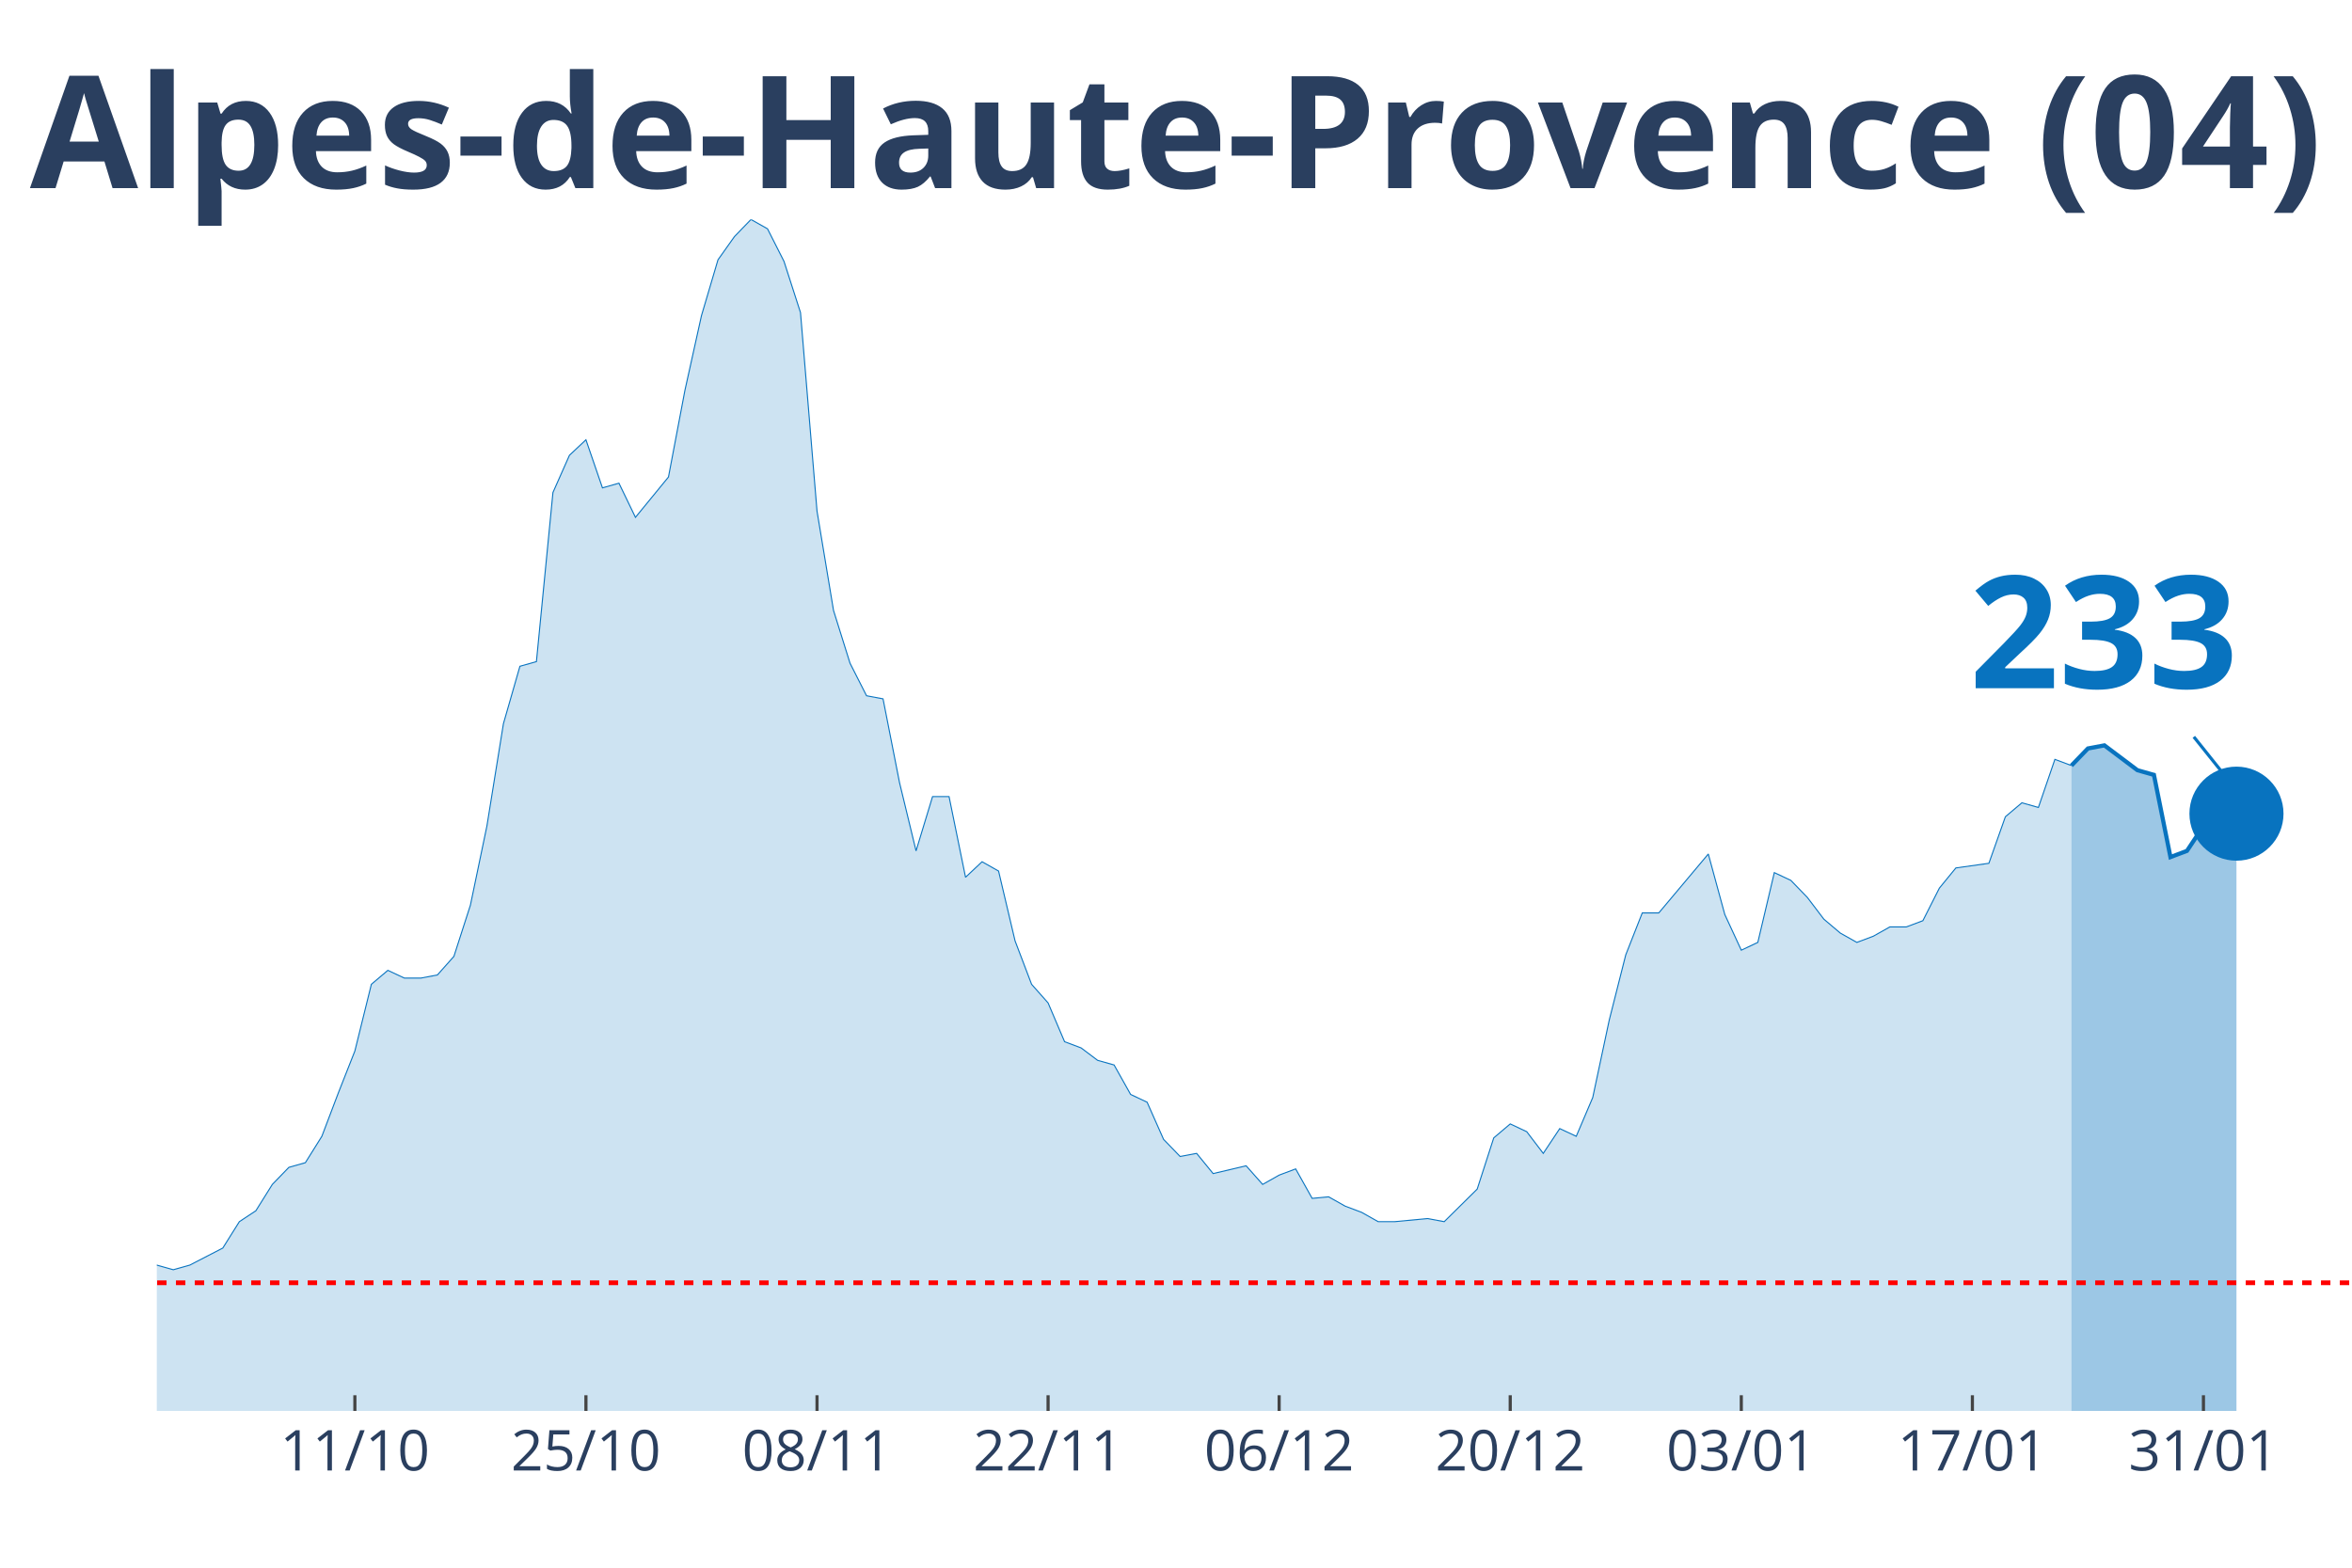
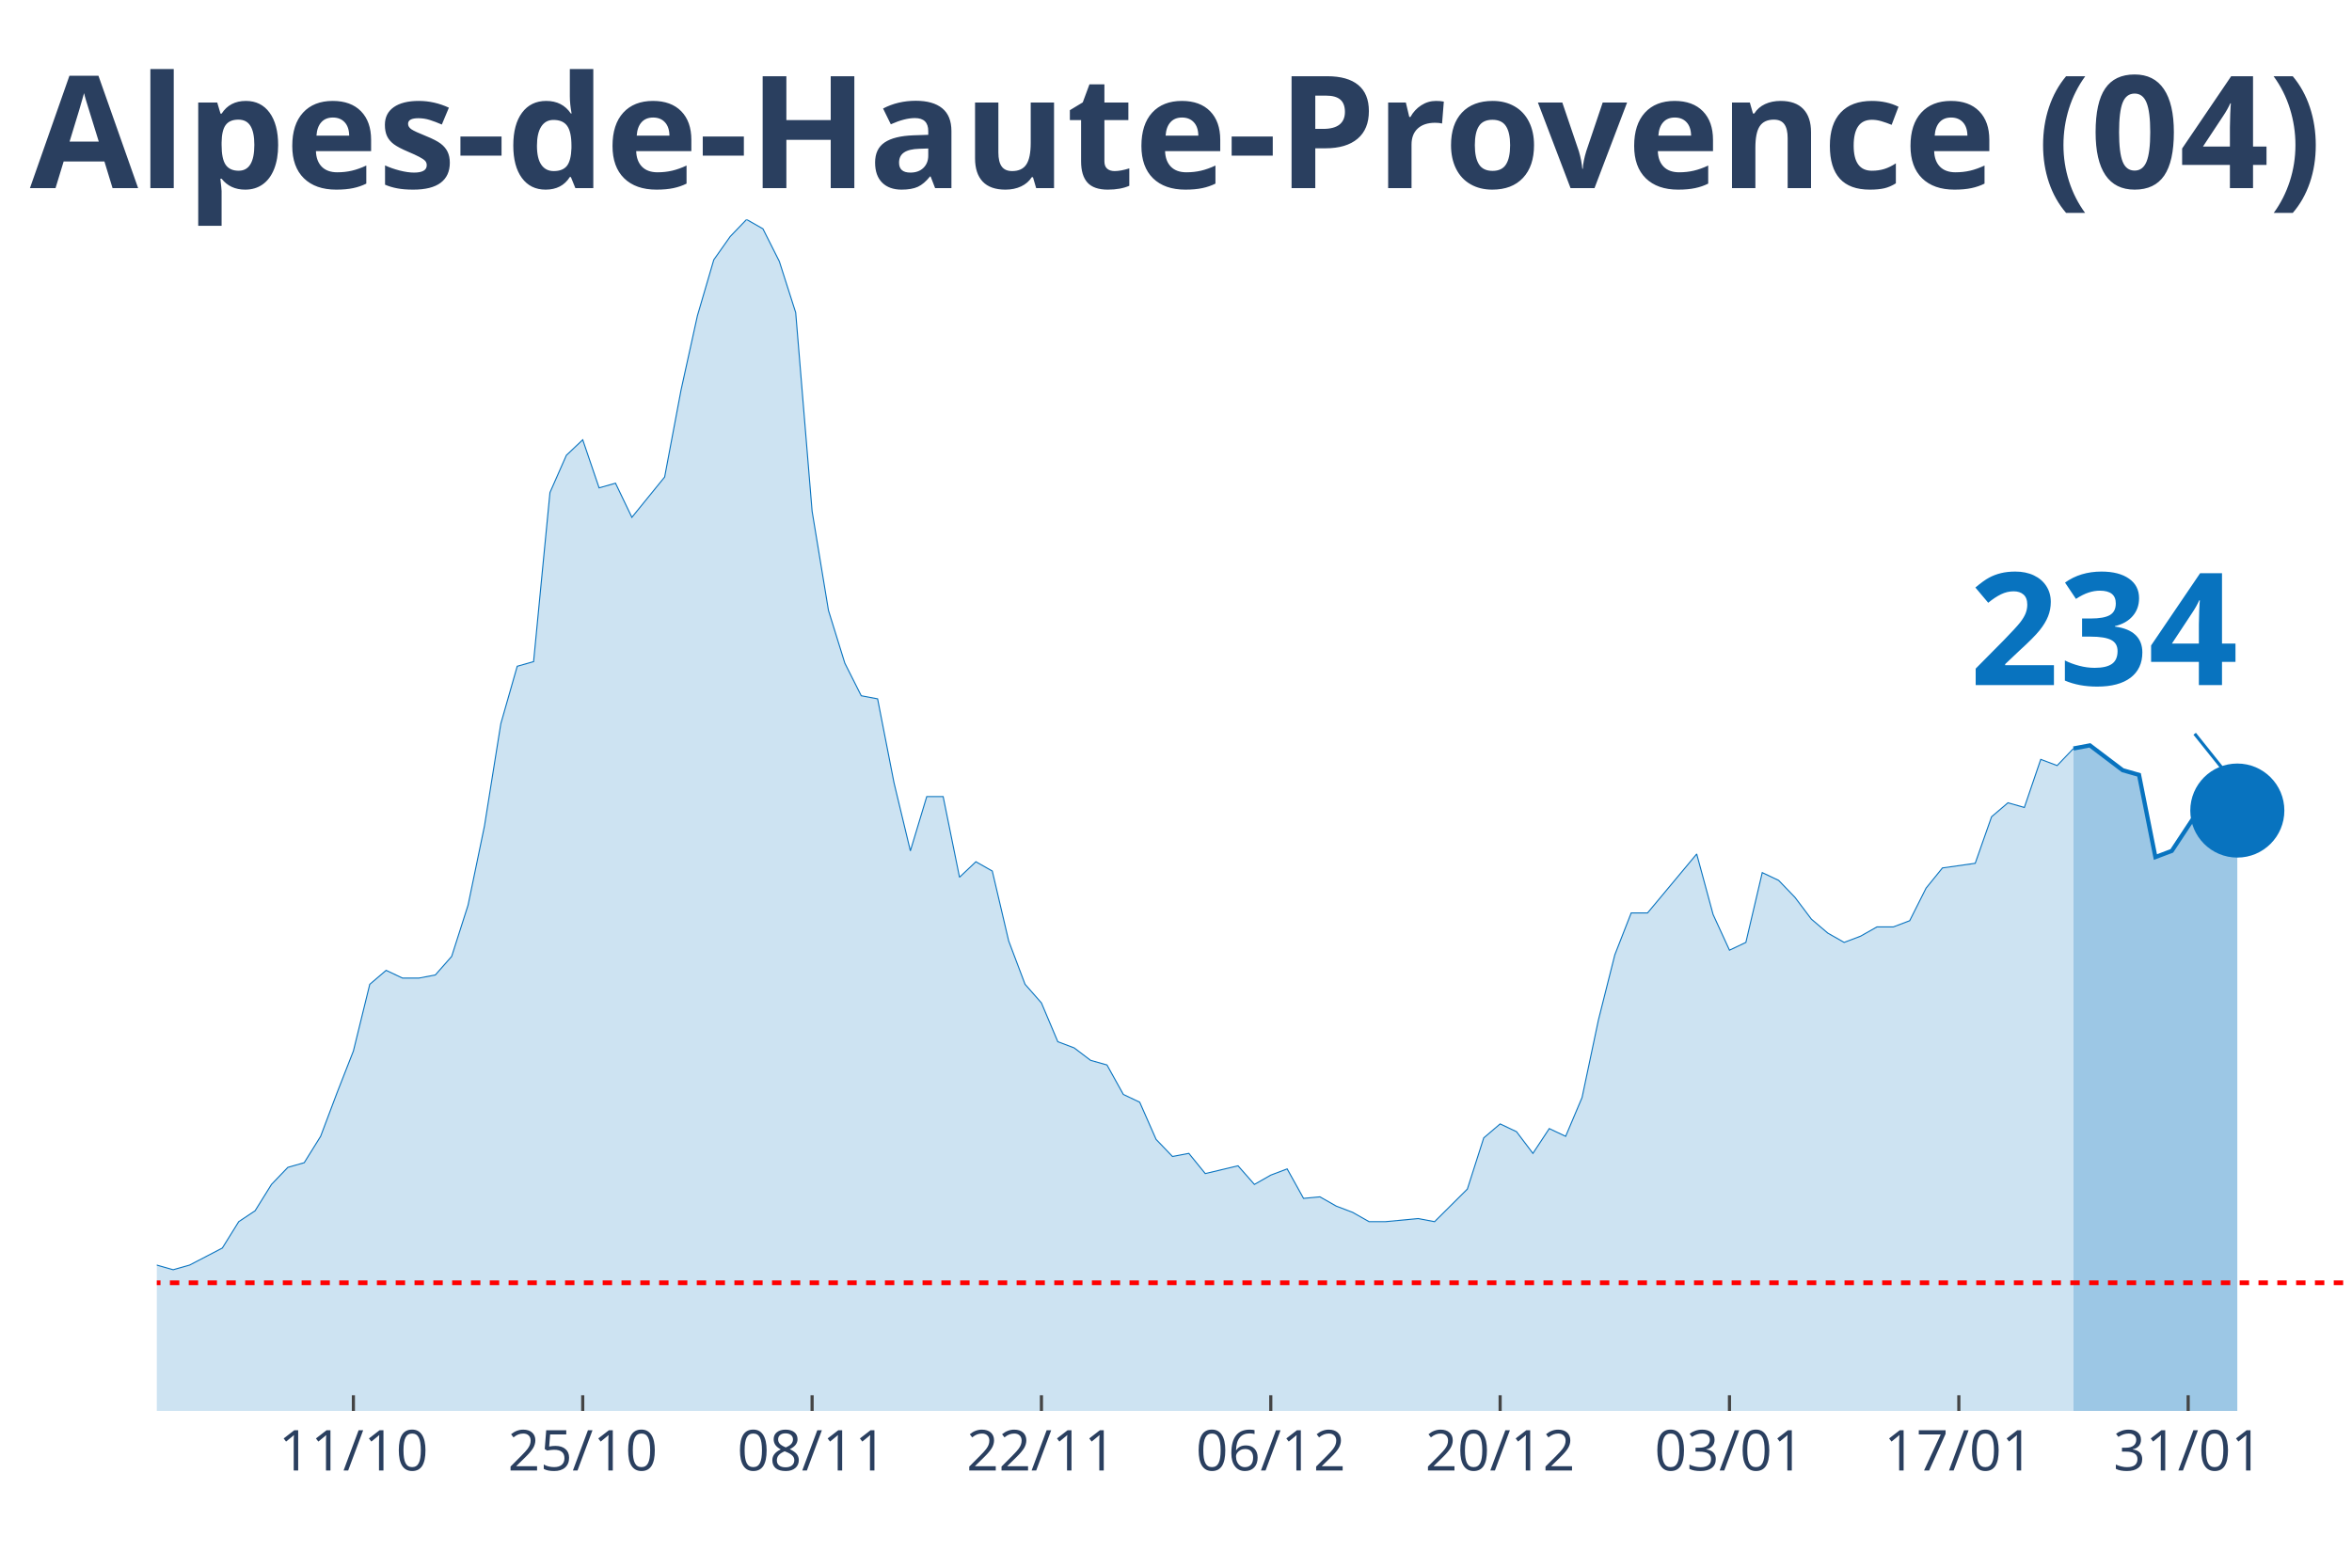
<svg xmlns="http://www.w3.org/2000/svg" class="main-svg" width="1125" height="750" style="" viewBox="0 0 750 500">
  <rect x="0" y="0" width="750" height="500" style="fill: rgb(0, 0, 0); fill-opacity: 0;" />
-   <defs id="defs-a8b541">
+   <defs id="defs-8c71fc">
    <g class="clips">
-       <clipPath id="clipa8b541xyplot" class="plotclip">
+       <clipPath id="clip8c71fcxyplot" class="plotclip">
        <rect width="700" height="380" />
      </clipPath>
-       <clipPath class="axesclip" id="clipa8b541x">
+       <clipPath class="axesclip" id="clip8c71fcx">
        <rect x="50" y="0" width="700" height="500" />
      </clipPath>
-       <clipPath class="axesclip" id="clipa8b541y">
+       <clipPath class="axesclip" id="clip8c71fcy">
        <rect x="0" y="70" width="750" height="380" />
      </clipPath>
-       <clipPath class="axesclip" id="clipa8b541xy">
+       <clipPath class="axesclip" id="clip8c71fcxy">
        <rect x="50" y="70" width="700" height="380" />
      </clipPath>
    </g>
    <g class="gradients" />
  </defs>
  <g class="bglayer">
    <rect class="bg" x="50" y="70" width="700" height="380" style="fill: rgb(0, 0, 0); fill-opacity: 0; stroke-width: 0;" />
  </g>
  <g class="layer-below">
    <g class="imagelayer" />
    <g class="shapelayer" />
  </g>
  <g class="cartesianlayer">
    <g class="subplot xy">
      <g class="layer-subplot">
        <g class="shapelayer" />
        <g class="imagelayer" />
      </g>
      <g class="gridlayer">
        <g class="x">
-           <path class="xgrid crisp" transform="translate(113.16,0)" d="M0,70v380" style="stroke: rgb(255, 255, 255); stroke-opacity: 1; stroke-width: 1px;" />
-           <path class="xgrid crisp" transform="translate(186.84,0)" d="M0,70v380" style="stroke: rgb(255, 255, 255); stroke-opacity: 1; stroke-width: 1px;" />
-           <path class="xgrid crisp" transform="translate(260.53,0)" d="M0,70v380" style="stroke: rgb(255, 255, 255); stroke-opacity: 1; stroke-width: 1px;" />
-           <path class="xgrid crisp" transform="translate(334.21,0)" d="M0,70v380" style="stroke: rgb(255, 255, 255); stroke-opacity: 1; stroke-width: 1px;" />
-           <path class="xgrid crisp" transform="translate(407.89,0)" d="M0,70v380" style="stroke: rgb(255, 255, 255); stroke-opacity: 1; stroke-width: 1px;" />
-           <path class="xgrid crisp" transform="translate(481.58,0)" d="M0,70v380" style="stroke: rgb(255, 255, 255); stroke-opacity: 1; stroke-width: 1px;" />
-           <path class="xgrid crisp" transform="translate(555.26,0)" d="M0,70v380" style="stroke: rgb(255, 255, 255); stroke-opacity: 1; stroke-width: 1px;" />
-           <path class="xgrid crisp" transform="translate(628.95,0)" d="M0,70v380" style="stroke: rgb(255, 255, 255); stroke-opacity: 1; stroke-width: 1px;" />
-           <path class="xgrid crisp" transform="translate(702.63,0)" d="M0,70v380" style="stroke: rgb(255, 255, 255); stroke-opacity: 1; stroke-width: 1px;" />
+           <path class="xgrid crisp" transform="translate(112.69,0)" d="M0,70v380" style="stroke: rgb(255, 255, 255); stroke-opacity: 1; stroke-width: 1px;" />
+           <path class="xgrid crisp" transform="translate(185.82,0)" d="M0,70v380" style="stroke: rgb(255, 255, 255); stroke-opacity: 1; stroke-width: 1px;" />
+           <path class="xgrid crisp" transform="translate(258.96,0)" d="M0,70v380" style="stroke: rgb(255, 255, 255); stroke-opacity: 1; stroke-width: 1px;" />
+           <path class="xgrid crisp" transform="translate(332.09,0)" d="M0,70v380" style="stroke: rgb(255, 255, 255); stroke-opacity: 1; stroke-width: 1px;" />
+           <path class="xgrid crisp" transform="translate(405.22,0)" d="M0,70v380" style="stroke: rgb(255, 255, 255); stroke-opacity: 1; stroke-width: 1px;" />
+           <path class="xgrid crisp" transform="translate(478.36,0)" d="M0,70v380" style="stroke: rgb(255, 255, 255); stroke-opacity: 1; stroke-width: 1px;" />
+           <path class="xgrid crisp" transform="translate(551.49,0)" d="M0,70v380" style="stroke: rgb(255, 255, 255); stroke-opacity: 1; stroke-width: 1px;" />
+           <path class="xgrid crisp" transform="translate(624.63,0)" d="M0,70v380" style="stroke: rgb(255, 255, 255); stroke-opacity: 1; stroke-width: 1px;" />
+           <path class="xgrid crisp" transform="translate(697.76,0)" d="M0,70v380" style="stroke: rgb(255, 255, 255); stroke-opacity: 1; stroke-width: 1px;" />
        </g>
        <g class="y" />
      </g>
      <g class="zerolinelayer" />
      <path class="xlines-below" />
      <path class="ylines-below" />
      <g class="overlines-below" />
      <g class="xaxislayer-below" />
      <g class="yaxislayer-below" />
      <g class="overaxes-below" />
-       <g class="plot" transform="translate(50, 70)" clip-path="url('#clipa8b541xyplot')">
+       <g class="plot" transform="translate(50, 70)" clip-path="url('#clip8c71fcxyplot')">
        <g class="scatterlayer mlayer">
-           <g class="trace scatter trace21fa80" style="stroke-miterlimit: 2;">
+           <g class="trace scatter trace94c801" style="stroke-miterlimit: 2;">
            <g class="fills">
              <g>
-                 <path class="js-fill" d="M610.53,380L-715.79,380L-715.79,378.02L-647.37,379.01L-642.11,379.01L-352.63,377.53L-347.37,375.05L-300,374.56L-294.74,372.08L-278.95,367.14L-273.68,362.19L-257.89,354.77L-252.63,356.25L-236.84,357.24L-231.58,355.26L-215.79,353.78L-210.53,353.28L-205.26,342.89L-200,340.91L-189.47,337.45L-184.21,334.97L-178.95,333.98L-173.68,334.48L-168.42,339.92L-163.16,340.91L-152.63,344.38L-147.37,344.38L-136.84,345.36L-131.58,341.41L-110.53,345.36L-105.26,338.93L-100,338.44L-94.74,335.96L-89.47,333.49L-84.21,328.54L-73.68,328.05L-68.42,332.5L-63.16,332.01L-57.89,333.49L-47.37,325.08L-42.11,317.16L-36.84,317.66L-31.58,316.67L-26.32,317.66L-21.05,320.63L-15.79,324.09L-10.53,330.52L-5.26,333.98L0,333.49L5.26,334.97L10.53,333.49L21.05,328.05L26.32,319.64L31.58,316.17L36.84,307.76L42.11,302.32L47.37,300.83L52.63,292.42L57.89,278.57L63.16,265.21L68.42,243.93L73.68,239.48L78.95,241.95L84.21,241.95L89.47,240.96L94.74,235.03L100,218.7L105.26,193.46L110.53,160.81L115.79,142.5L121.05,141.02L126.32,87.08L131.58,75.21L136.84,70.26L142.11,85.6L147.37,84.11L152.63,95L163.16,82.14L168.42,54.43L173.68,30.68L178.95,12.86L184.21,5.44L189.47,0L194.74,2.97L200,13.36L205.26,29.69L210.53,93.02L215.79,124.69L221.05,141.51L226.32,151.9L231.58,152.89L236.84,179.61L242.11,201.38L247.37,184.06L252.63,184.06L257.89,209.79L263.16,204.84L268.42,207.81L273.68,230.08L278.95,243.93L284.21,249.87L289.47,262.24L294.74,264.22L300,268.18L305.26,269.66L310.53,279.06L315.79,281.54L321.05,293.41L326.32,298.85L331.58,297.86L336.84,304.3L347.37,301.82L352.63,307.76L357.89,304.79L363.16,302.81L368.42,312.21L373.68,311.72L378.95,314.69L384.21,316.67L389.47,319.64L394.74,319.64L405.26,318.65L410.53,319.64L421.05,309.24L426.32,292.92L431.58,288.46L436.84,290.94L442.11,297.86L447.37,289.95L452.63,292.42L457.89,280.05L463.16,255.31L468.42,234.53L473.68,221.17L478.95,221.17L494.74,202.37L500,221.67L505.26,233.05L510.53,230.57L515.79,208.31L521.05,210.78L526.32,216.22L531.58,223.15L536.84,227.6L542.11,230.57L547.37,228.59L552.63,225.63L557.89,225.63L563.16,223.65L568.42,213.26L573.68,206.82L584.21,205.34L589.47,190.49L594.74,186.04L600,187.53L605.26,172.19L610.53,174.17" style="fill: rgb(8, 115, 191); fill-opacity: 0.2; stroke-width: 0;" />
+                 <path class="js-fill" d="M611.19,380L-710.45,380L-710.45,378.02L-642.54,379.01L-637.31,379.01L-350,377.53L-344.78,375.05L-297.76,374.56L-292.54,372.08L-276.87,367.14L-271.64,362.19L-255.97,354.77L-250.75,356.25L-235.07,357.24L-229.85,355.26L-214.18,353.78L-208.96,353.28L-203.73,342.89L-198.51,340.91L-188.06,337.45L-182.84,334.97L-177.61,333.98L-172.39,334.48L-167.16,339.92L-161.94,340.91L-151.49,344.38L-146.27,344.38L-135.82,345.36L-130.6,341.41L-109.7,345.36L-104.48,338.93L-99.25,338.44L-94.03,335.96L-88.81,333.49L-83.58,328.54L-73.13,328.05L-67.91,332.5L-62.69,332.01L-57.46,333.49L-47.01,325.08L-41.79,317.16L-36.57,317.66L-31.34,316.67L-26.12,317.66L-20.9,320.63L-15.67,324.09L-10.45,330.52L-5.22,333.98L0,333.49L5.22,334.97L10.45,333.49L20.9,328.05L26.12,319.64L31.34,316.17L36.57,307.76L41.79,302.32L47.01,300.83L52.24,292.42L57.46,278.57L62.69,265.21L67.91,243.93L73.13,239.48L78.36,241.95L83.58,241.95L88.81,240.96L94.03,235.03L99.25,218.7L104.48,193.46L109.7,160.81L114.93,142.5L120.15,141.02L125.37,87.08L130.6,75.21L135.82,70.26L141.04,85.6L146.27,84.11L151.49,95L161.94,82.14L167.16,54.43L172.39,30.68L177.61,12.86L182.84,5.44L188.06,0L193.28,2.97L198.51,13.36L203.73,29.69L208.96,93.02L214.18,124.69L219.4,141.51L224.63,151.9L229.85,152.89L235.07,179.61L240.3,201.38L245.52,184.06L250.75,184.06L255.97,209.79L261.19,204.84L266.42,207.81L271.64,230.08L276.87,243.93L282.09,249.87L287.31,262.24L292.54,264.22L297.76,268.18L302.99,269.66L308.21,279.06L313.43,281.54L318.66,293.41L323.88,298.85L329.1,297.86L334.33,304.3L344.78,301.82L350,307.76L355.22,304.79L360.45,302.81L365.67,312.21L370.9,311.72L376.12,314.69L381.34,316.67L386.57,319.64L391.79,319.64L402.24,318.65L407.46,319.64L417.91,309.24L423.13,292.92L428.36,288.46L433.58,290.94L438.81,297.86L444.03,289.95L449.25,292.42L454.48,280.05L459.7,255.31L464.93,234.53L470.15,221.17L475.37,221.17L491.04,202.37L496.27,221.67L501.49,233.05L506.72,230.57L511.94,208.31L517.16,210.78L522.39,216.22L527.61,223.15L532.84,227.6L538.06,230.57L543.28,228.59L548.51,225.63L553.73,225.63L558.96,223.65L564.18,213.26L569.4,206.82L579.85,205.34L585.07,190.49L590.3,186.04L595.52,187.53L600.75,172.19L605.97,174.17L611.19,168.72" style="fill: rgb(8, 115, 191); fill-opacity: 0.2; stroke-width: 0;" />
              </g>
            </g>
            <g class="errorbars" />
            <g class="lines">
-               <path class="js-line" d="M-715.79,378.02L-647.37,379.01L-642.11,379.01L-352.63,377.53L-347.37,375.05L-300,374.56L-294.74,372.08L-278.95,367.14L-273.68,362.19L-257.89,354.77L-252.63,356.25L-236.84,357.24L-231.58,355.26L-215.79,353.78L-210.53,353.28L-205.26,342.89L-200,340.91L-189.47,337.45L-184.21,334.97L-178.95,333.98L-173.68,334.48L-168.42,339.92L-163.16,340.91L-152.63,344.38L-147.37,344.38L-136.84,345.36L-131.58,341.41L-110.53,345.36L-105.26,338.93L-100,338.44L-94.74,335.96L-89.47,333.49L-84.21,328.54L-73.68,328.05L-68.42,332.5L-63.16,332.01L-57.89,333.49L-47.37,325.08L-42.11,317.16L-36.84,317.66L-31.58,316.67L-26.32,317.66L-21.05,320.63L-15.79,324.09L-10.53,330.52L-5.26,333.98L0,333.49L5.26,334.97L10.53,333.49L21.05,328.05L26.32,319.64L31.58,316.17L36.84,307.76L42.11,302.32L47.37,300.83L52.63,292.42L57.89,278.57L63.16,265.21L68.42,243.93L73.68,239.48L78.95,241.95L84.21,241.95L89.47,240.96L94.74,235.03L100,218.7L105.26,193.46L110.53,160.81L115.79,142.5L121.05,141.02L126.32,87.08L131.58,75.21L136.84,70.26L142.11,85.6L147.37,84.11L152.63,95L163.16,82.14L168.42,54.43L173.68,30.68L178.95,12.86L184.21,5.44L189.47,0L194.74,2.97L200,13.36L205.26,29.69L210.53,93.02L215.79,124.69L221.05,141.51L226.32,151.9L231.58,152.89L236.84,179.61L242.11,201.38L247.37,184.06L252.63,184.06L257.89,209.79L263.16,204.84L268.42,207.81L273.68,230.08L278.95,243.93L284.21,249.87L289.47,262.24L294.74,264.22L300,268.18L305.26,269.66L310.53,279.06L315.79,281.54L321.05,293.41L326.32,298.85L331.58,297.86L336.84,304.3L347.37,301.82L352.63,307.76L357.89,304.79L363.16,302.81L368.42,312.21L373.68,311.72L378.95,314.69L384.21,316.67L389.47,319.64L394.74,319.64L405.26,318.65L410.53,319.64L421.05,309.24L426.32,292.92L431.58,288.46L436.84,290.94L442.11,297.86L447.37,289.95L452.63,292.42L457.89,280.05L463.16,255.31L468.42,234.53L473.68,221.17L478.95,221.17L494.74,202.37L500,221.67L505.26,233.05L510.53,230.57L515.79,208.31L521.05,210.78L526.32,216.22L531.58,223.15L536.84,227.6L542.11,230.57L547.37,228.59L552.63,225.63L557.89,225.63L563.16,223.65L568.42,213.26L573.68,206.82L584.21,205.34L589.47,190.49L594.74,186.04L600,187.53L605.26,172.19L610.53,174.17" style="vector-effect: non-scaling-stroke; fill: none; stroke: rgb(8, 115, 191); stroke-opacity: 1; stroke-width: 0.5px; opacity: 1;" />
+               <path class="js-line" d="M-710.45,378.02L-642.54,379.01L-637.31,379.01L-350,377.53L-344.78,375.05L-297.76,374.56L-292.54,372.08L-276.87,367.14L-271.64,362.19L-255.97,354.77L-250.75,356.25L-235.07,357.24L-229.85,355.26L-214.18,353.78L-208.96,353.28L-203.73,342.89L-198.51,340.91L-188.06,337.45L-182.84,334.97L-177.61,333.98L-172.39,334.48L-167.16,339.92L-161.94,340.91L-151.49,344.38L-146.27,344.38L-135.82,345.36L-130.6,341.41L-109.7,345.36L-104.48,338.93L-99.25,338.44L-94.03,335.96L-88.81,333.49L-83.58,328.54L-73.13,328.05L-67.91,332.5L-62.69,332.01L-57.46,333.49L-47.01,325.08L-41.79,317.16L-36.57,317.66L-31.34,316.67L-26.12,317.66L-20.9,320.63L-15.67,324.09L-10.45,330.52L-5.22,333.98L0,333.49L5.22,334.97L10.45,333.49L20.9,328.05L26.12,319.64L31.34,316.17L36.57,307.76L41.79,302.32L47.01,300.83L52.24,292.42L57.46,278.57L62.69,265.21L67.91,243.93L73.13,239.48L78.36,241.95L83.58,241.95L88.81,240.96L94.03,235.03L99.25,218.7L104.48,193.46L109.7,160.81L114.93,142.5L120.15,141.02L125.37,87.08L130.6,75.21L135.82,70.26L141.04,85.6L146.27,84.11L151.49,95L161.94,82.14L167.16,54.43L172.39,30.68L177.61,12.86L182.84,5.44L188.06,0L193.28,2.97L198.51,13.36L203.73,29.69L208.96,93.02L214.18,124.69L219.4,141.51L224.63,151.9L229.85,152.89L235.07,179.61L240.3,201.38L245.52,184.06L250.75,184.06L255.97,209.79L261.19,204.84L266.42,207.81L271.64,230.08L276.87,243.93L282.09,249.87L287.31,262.24L292.54,264.22L297.76,268.18L302.99,269.66L308.21,279.06L313.43,281.54L318.66,293.41L323.88,298.85L329.1,297.86L334.33,304.3L344.78,301.82L350,307.76L355.22,304.79L360.45,302.81L365.67,312.21L370.9,311.72L376.12,314.69L381.34,316.67L386.57,319.64L391.79,319.64L402.24,318.65L407.46,319.64L417.91,309.24L423.13,292.92L428.36,288.46L433.58,290.94L438.81,297.86L444.03,289.95L449.25,292.42L454.48,280.05L459.7,255.31L464.93,234.53L470.15,221.17L475.37,221.17L491.04,202.37L496.27,221.67L501.49,233.05L506.72,230.57L511.94,208.31L517.16,210.78L522.39,216.22L527.61,223.15L532.84,227.6L538.06,230.57L543.28,228.59L548.51,225.63L553.73,225.63L558.96,223.65L564.18,213.26L569.4,206.82L579.85,205.34L585.07,190.49L590.3,186.04L595.52,187.53L600.75,172.19L605.97,174.17L611.19,168.72" style="vector-effect: non-scaling-stroke; fill: none; stroke: rgb(8, 115, 191); stroke-opacity: 1; stroke-width: 0.5px; opacity: 1;" />
            </g>
            <g class="points" />
            <g class="text" />
          </g>
-           <g class="trace scatter trace46a393" style="stroke-miterlimit: 2;">
+           <g class="trace scatter trace15761b" style="stroke-miterlimit: 2;">
            <g class="fills">
              <g>
-                 <path class="js-fill" d="M663.16,380L610.53,380L610.53,174.17L615.79,168.72L621.05,167.73L631.58,175.65L636.84,177.14L642.11,203.36L647.37,201.38L657.89,185.55L663.16,189.51" style="fill: rgb(8, 115, 191); fill-opacity: 0.4; stroke-width: 0;" />
+                 <path class="js-fill" d="M663.43,380L611.19,380L611.19,168.72L616.42,167.73L621.64,171.69L626.87,175.65L632.09,177.14L637.31,203.36L642.54,201.38L652.99,185.55L658.21,187.03L663.43,188.52" style="fill: rgb(8, 115, 191); fill-opacity: 0.4; stroke-width: 0;" />
              </g>
            </g>
            <g class="errorbars" />
            <g class="lines">
-               <path class="js-line" d="M610.53,174.17L615.79,168.72L621.05,167.73L631.58,175.65L636.84,177.14L642.11,203.36L647.37,201.38L657.89,185.55L663.16,189.51" style="vector-effect: non-scaling-stroke; fill: none; stroke: rgb(8, 115, 191); stroke-opacity: 1; stroke-width: 2px; opacity: 1;" />
+               <path class="js-line" d="M611.19,168.72L616.42,167.73L621.64,171.69L626.87,175.65L632.09,177.14L637.31,203.36L642.54,201.38L652.99,185.55L658.21,187.03L663.43,188.52" style="vector-effect: non-scaling-stroke; fill: none; stroke: rgb(8, 115, 191); stroke-opacity: 1; stroke-width: 2px; opacity: 1;" />
            </g>
            <g class="points" />
            <g class="text" />
          </g>
-           <g class="trace scatter traceb18bf8" style="stroke-miterlimit: 2; opacity: 1;">
+           <g class="trace scatter trace297c3c" style="stroke-miterlimit: 2; opacity: 1;">
            <g class="fills" />
            <g class="errorbars" />
            <g class="lines" />
            <g class="points">
-               <path class="point" transform="translate(663.16,189.51)" d="M15,0A15,15 0 1,1 0,-15A15,15 0 0,1 15,0Z" style="opacity: 1; stroke-width: 0px; fill: rgb(8, 115, 191); fill-opacity: 1;" />
+               <path class="point" transform="translate(663.43,188.52)" d="M15,0A15,15 0 1,1 0,-15A15,15 0 0,1 15,0Z" style="opacity: 1; stroke-width: 0px; fill: rgb(8, 115, 191); fill-opacity: 1;" />
            </g>
            <g class="text" />
          </g>
        </g>
      </g>
      <g class="overplot" />
      <path class="xlines-above crisp" style="fill: none; stroke-width: 1px; stroke: rgb(0, 0, 0); stroke-opacity: 0;" d="" />
      <path class="ylines-above crisp" style="fill: none;" d="M0,0" />
      <g class="overlines-above" />
      <g class="xaxislayer-above">
-         <path class="xtick ticks crisp" d="M0,450v-5" transform="translate(113.16,0)" style="stroke: rgb(68, 68, 68); stroke-opacity: 1; stroke-width: 1px;" />
-         <path class="xtick ticks crisp" d="M0,450v-5" transform="translate(186.84,0)" style="stroke: rgb(68, 68, 68); stroke-opacity: 1; stroke-width: 1px;" />
-         <path class="xtick ticks crisp" d="M0,450v-5" transform="translate(260.53,0)" style="stroke: rgb(68, 68, 68); stroke-opacity: 1; stroke-width: 1px;" />
-         <path class="xtick ticks crisp" d="M0,450v-5" transform="translate(334.21,0)" style="stroke: rgb(68, 68, 68); stroke-opacity: 1; stroke-width: 1px;" />
-         <path class="xtick ticks crisp" d="M0,450v-5" transform="translate(407.89,0)" style="stroke: rgb(68, 68, 68); stroke-opacity: 1; stroke-width: 1px;" />
-         <path class="xtick ticks crisp" d="M0,450v-5" transform="translate(481.58,0)" style="stroke: rgb(68, 68, 68); stroke-opacity: 1; stroke-width: 1px;" />
-         <path class="xtick ticks crisp" d="M0,450v-5" transform="translate(555.26,0)" style="stroke: rgb(68, 68, 68); stroke-opacity: 1; stroke-width: 1px;" />
-         <path class="xtick ticks crisp" d="M0,450v-5" transform="translate(628.95,0)" style="stroke: rgb(68, 68, 68); stroke-opacity: 1; stroke-width: 1px;" />
-         <path class="xtick ticks crisp" d="M0,450v-5" transform="translate(702.63,0)" style="stroke: rgb(68, 68, 68); stroke-opacity: 1; stroke-width: 1px;" />
+         <path class="xtick ticks crisp" d="M0,450v-5" transform="translate(112.69,0)" style="stroke: rgb(68, 68, 68); stroke-opacity: 1; stroke-width: 1px;" />
+         <path class="xtick ticks crisp" d="M0,450v-5" transform="translate(185.82,0)" style="stroke: rgb(68, 68, 68); stroke-opacity: 1; stroke-width: 1px;" />
+         <path class="xtick ticks crisp" d="M0,450v-5" transform="translate(258.96,0)" style="stroke: rgb(68, 68, 68); stroke-opacity: 1; stroke-width: 1px;" />
+         <path class="xtick ticks crisp" d="M0,450v-5" transform="translate(332.09,0)" style="stroke: rgb(68, 68, 68); stroke-opacity: 1; stroke-width: 1px;" />
+         <path class="xtick ticks crisp" d="M0,450v-5" transform="translate(405.22,0)" style="stroke: rgb(68, 68, 68); stroke-opacity: 1; stroke-width: 1px;" />
+         <path class="xtick ticks crisp" d="M0,450v-5" transform="translate(478.36,0)" style="stroke: rgb(68, 68, 68); stroke-opacity: 1; stroke-width: 1px;" />
+         <path class="xtick ticks crisp" d="M0,450v-5" transform="translate(551.49,0)" style="stroke: rgb(68, 68, 68); stroke-opacity: 1; stroke-width: 1px;" />
+         <path class="xtick ticks crisp" d="M0,450v-5" transform="translate(624.63,0)" style="stroke: rgb(68, 68, 68); stroke-opacity: 1; stroke-width: 1px;" />
+         <path class="xtick ticks crisp" d="M0,450v-5" transform="translate(697.76,0)" style="stroke: rgb(68, 68, 68); stroke-opacity: 1; stroke-width: 1px;" />
        <g class="xtick">
-           <text text-anchor="middle" x="0" y="469" transform="translate(113.16,0)" style="font-family: 'Open Sans', verdana, arial, sans-serif; font-size: 18px; fill: rgb(42, 63, 95); fill-opacity: 1; white-space: pre;">11/10</text>
+           <text text-anchor="middle" x="0" y="469" transform="translate(112.69,0)" style="font-family: 'Open Sans', verdana, arial, sans-serif; font-size: 18px; fill: rgb(42, 63, 95); fill-opacity: 1; white-space: pre;">11/10</text>
        </g>
        <g class="xtick">
-           <text text-anchor="middle" x="0" y="469" transform="translate(186.84,0)" style="font-family: 'Open Sans', verdana, arial, sans-serif; font-size: 18px; fill: rgb(42, 63, 95); fill-opacity: 1; white-space: pre;">25/10</text>
+           <text text-anchor="middle" x="0" y="469" transform="translate(185.82,0)" style="font-family: 'Open Sans', verdana, arial, sans-serif; font-size: 18px; fill: rgb(42, 63, 95); fill-opacity: 1; white-space: pre;">25/10</text>
        </g>
        <g class="xtick">
-           <text text-anchor="middle" x="0" y="469" transform="translate(260.53,0)" style="font-family: 'Open Sans', verdana, arial, sans-serif; font-size: 18px; fill: rgb(42, 63, 95); fill-opacity: 1; white-space: pre;">08/11</text>
+           <text text-anchor="middle" x="0" y="469" transform="translate(258.96,0)" style="font-family: 'Open Sans', verdana, arial, sans-serif; font-size: 18px; fill: rgb(42, 63, 95); fill-opacity: 1; white-space: pre;">08/11</text>
        </g>
        <g class="xtick">
-           <text text-anchor="middle" x="0" y="469" transform="translate(334.21,0)" style="font-family: 'Open Sans', verdana, arial, sans-serif; font-size: 18px; fill: rgb(42, 63, 95); fill-opacity: 1; white-space: pre;">22/11</text>
+           <text text-anchor="middle" x="0" y="469" transform="translate(332.09,0)" style="font-family: 'Open Sans', verdana, arial, sans-serif; font-size: 18px; fill: rgb(42, 63, 95); fill-opacity: 1; white-space: pre;">22/11</text>
        </g>
        <g class="xtick">
-           <text text-anchor="middle" x="0" y="469" transform="translate(407.89,0)" style="font-family: 'Open Sans', verdana, arial, sans-serif; font-size: 18px; fill: rgb(42, 63, 95); fill-opacity: 1; white-space: pre;">06/12</text>
+           <text text-anchor="middle" x="0" y="469" transform="translate(405.22,0)" style="font-family: 'Open Sans', verdana, arial, sans-serif; font-size: 18px; fill: rgb(42, 63, 95); fill-opacity: 1; white-space: pre;">06/12</text>
        </g>
        <g class="xtick">
-           <text text-anchor="middle" x="0" y="469" transform="translate(481.58,0)" style="font-family: 'Open Sans', verdana, arial, sans-serif; font-size: 18px; fill: rgb(42, 63, 95); fill-opacity: 1; white-space: pre;">20/12</text>
+           <text text-anchor="middle" x="0" y="469" transform="translate(478.36,0)" style="font-family: 'Open Sans', verdana, arial, sans-serif; font-size: 18px; fill: rgb(42, 63, 95); fill-opacity: 1; white-space: pre;">20/12</text>
        </g>
        <g class="xtick">
-           <text text-anchor="middle" x="0" y="469" transform="translate(555.26,0)" style="font-family: 'Open Sans', verdana, arial, sans-serif; font-size: 18px; fill: rgb(42, 63, 95); fill-opacity: 1; white-space: pre;">03/01</text>
+           <text text-anchor="middle" x="0" y="469" transform="translate(551.49,0)" style="font-family: 'Open Sans', verdana, arial, sans-serif; font-size: 18px; fill: rgb(42, 63, 95); fill-opacity: 1; white-space: pre;">03/01</text>
        </g>
        <g class="xtick">
-           <text text-anchor="middle" x="0" y="469" transform="translate(628.95,0)" style="font-family: 'Open Sans', verdana, arial, sans-serif; font-size: 18px; fill: rgb(42, 63, 95); fill-opacity: 1; white-space: pre;">17/01</text>
+           <text text-anchor="middle" x="0" y="469" transform="translate(624.63,0)" style="font-family: 'Open Sans', verdana, arial, sans-serif; font-size: 18px; fill: rgb(42, 63, 95); fill-opacity: 1; white-space: pre;">17/01</text>
        </g>
        <g class="xtick">
-           <text text-anchor="middle" x="0" y="469" transform="translate(702.63,0)" style="font-family: 'Open Sans', verdana, arial, sans-serif; font-size: 18px; fill: rgb(42, 63, 95); fill-opacity: 1; white-space: pre;">31/01</text>
+           <text text-anchor="middle" x="0" y="469" transform="translate(697.76,0)" style="font-family: 'Open Sans', verdana, arial, sans-serif; font-size: 18px; fill: rgb(42, 63, 95); fill-opacity: 1; white-space: pre;">31/01</text>
        </g>
      </g>
      <g class="yaxislayer-above" />
      <g class="overaxes-above" />
    </g>
  </g>
  <g class="polarlayer" />
  <g class="ternarylayer" />
  <g class="geolayer" />
  <g class="funnelarealayer" />
  <g class="pielayer" />
  <g class="treemaplayer" />
  <g class="sunburstlayer" />
  <g class="glimages" />
-   <defs id="topdefs-a8b541">
+   <defs id="topdefs-8c71fc">
    <g class="clips" />
  </defs>
  <g class="layer-above">
    <g class="imagelayer" />
    <g class="shapelayer">
-       <path data-index="0" fill-rule="evenodd" d="M-2907.89,409.13L939.47,409.13" clip-path="url('#clipa8b541xy')" style="opacity: 1; stroke: rgb(255, 0, 0); stroke-opacity: 1; fill: rgb(0, 0, 0); fill-opacity: 0; stroke-dasharray: 3px, 3px; stroke-width: 1.5px;" />
+       <path data-index="0" fill-rule="evenodd" d="M-2885.82,409.13L932.84,409.13" clip-path="url('#clip8c71fcxy')" style="opacity: 1; stroke: rgb(255, 0, 0); stroke-opacity: 1; fill: rgb(0, 0, 0); fill-opacity: 0; stroke-dasharray: 3px, 3px; stroke-width: 1.5px;" />
    </g>
  </g>
  <g class="infolayer">
    <g class="g-gtitle">
      <text class="gtitle" x="375" y="25" text-anchor="middle" dy="0.7em" style="font-family: 'Open Sans', verdana, arial, sans-serif; font-size: 50px; fill: rgb(42, 63, 95); opacity: 1; font-weight: normal; white-space: pre;">
        <tspan style="font-weight:bold">Alpes-de-Haute-Provence (04)</tspan>
      </text>
    </g>
    <g class="g-xtitle" />
    <g class="annotation" data-index="0" style="opacity: 1;">
-       <g class="annotation-text-g" transform="rotate(0,671.16,199.51)">
-         <g class="cursor-pointer" transform="translate(613, 164)">
+       <g class="annotation-text-g" transform="rotate(0,671.43,198.52)">
+         <g class="cursor-pointer" transform="translate(613, 163)">
          <rect class="bg" x="0.5" y="0.5" width="115" height="71" style="stroke-width: 1px; stroke: rgb(0, 0, 0); stroke-opacity: 0; fill: rgb(255, 255, 255); fill-opacity: 0.6;" />
          <text class="annotation-text" text-anchor="middle" x="57.812" y="55.5" style="font-family: 'Open Sans', verdana, arial, sans-serif; font-size: 50px; fill: rgb(8, 115, 191); fill-opacity: 1; white-space: pre;">
-             <tspan style="font-weight:bold">233 </tspan>
+             <tspan style="font-weight:bold">234 </tspan>
          </text>
        </g>
      </g>
      <g class="annotation-arrow-g" style="opacity: 1;">
-         <path d="M699.56,235.01L711.16,249.51" style="stroke-width: 1px; stroke: rgb(8, 115, 191); stroke-opacity: 1; stroke-dasharray: 0px, 0px, 18.569px, 18.569px;" />
+         <path d="M699.83,234.02L711.43,248.52" style="stroke-width: 1px; stroke: rgb(8, 115, 191); stroke-opacity: 1; stroke-dasharray: 0px, 0px, 18.569px, 18.569px;" />
      </g>
    </g>
  </g>
</svg>
